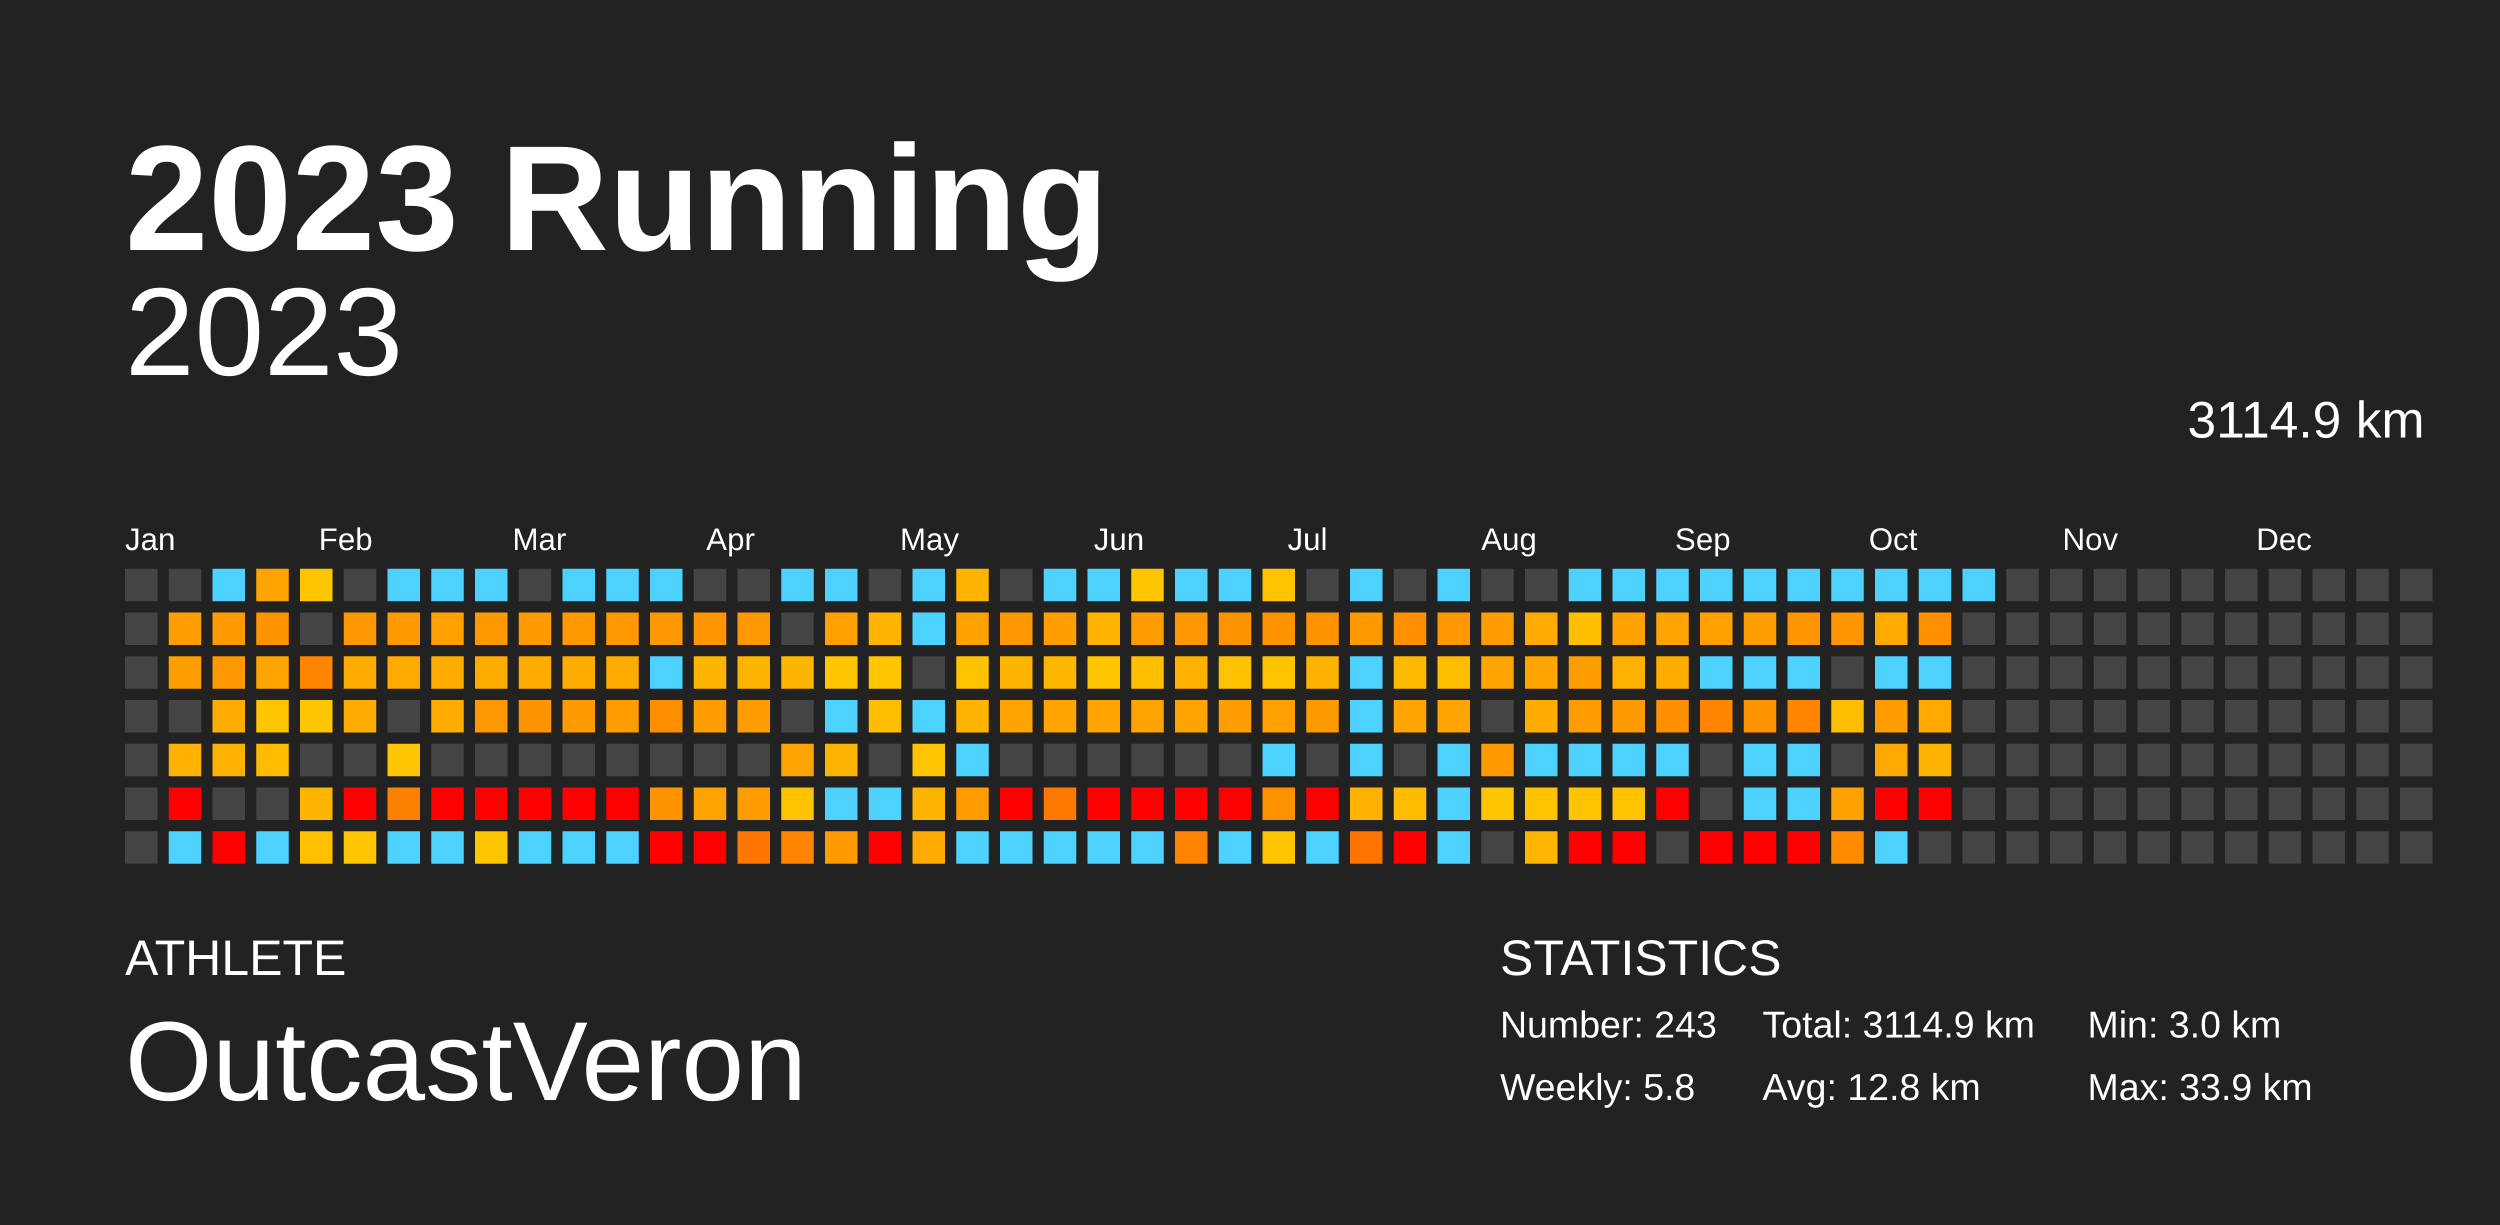
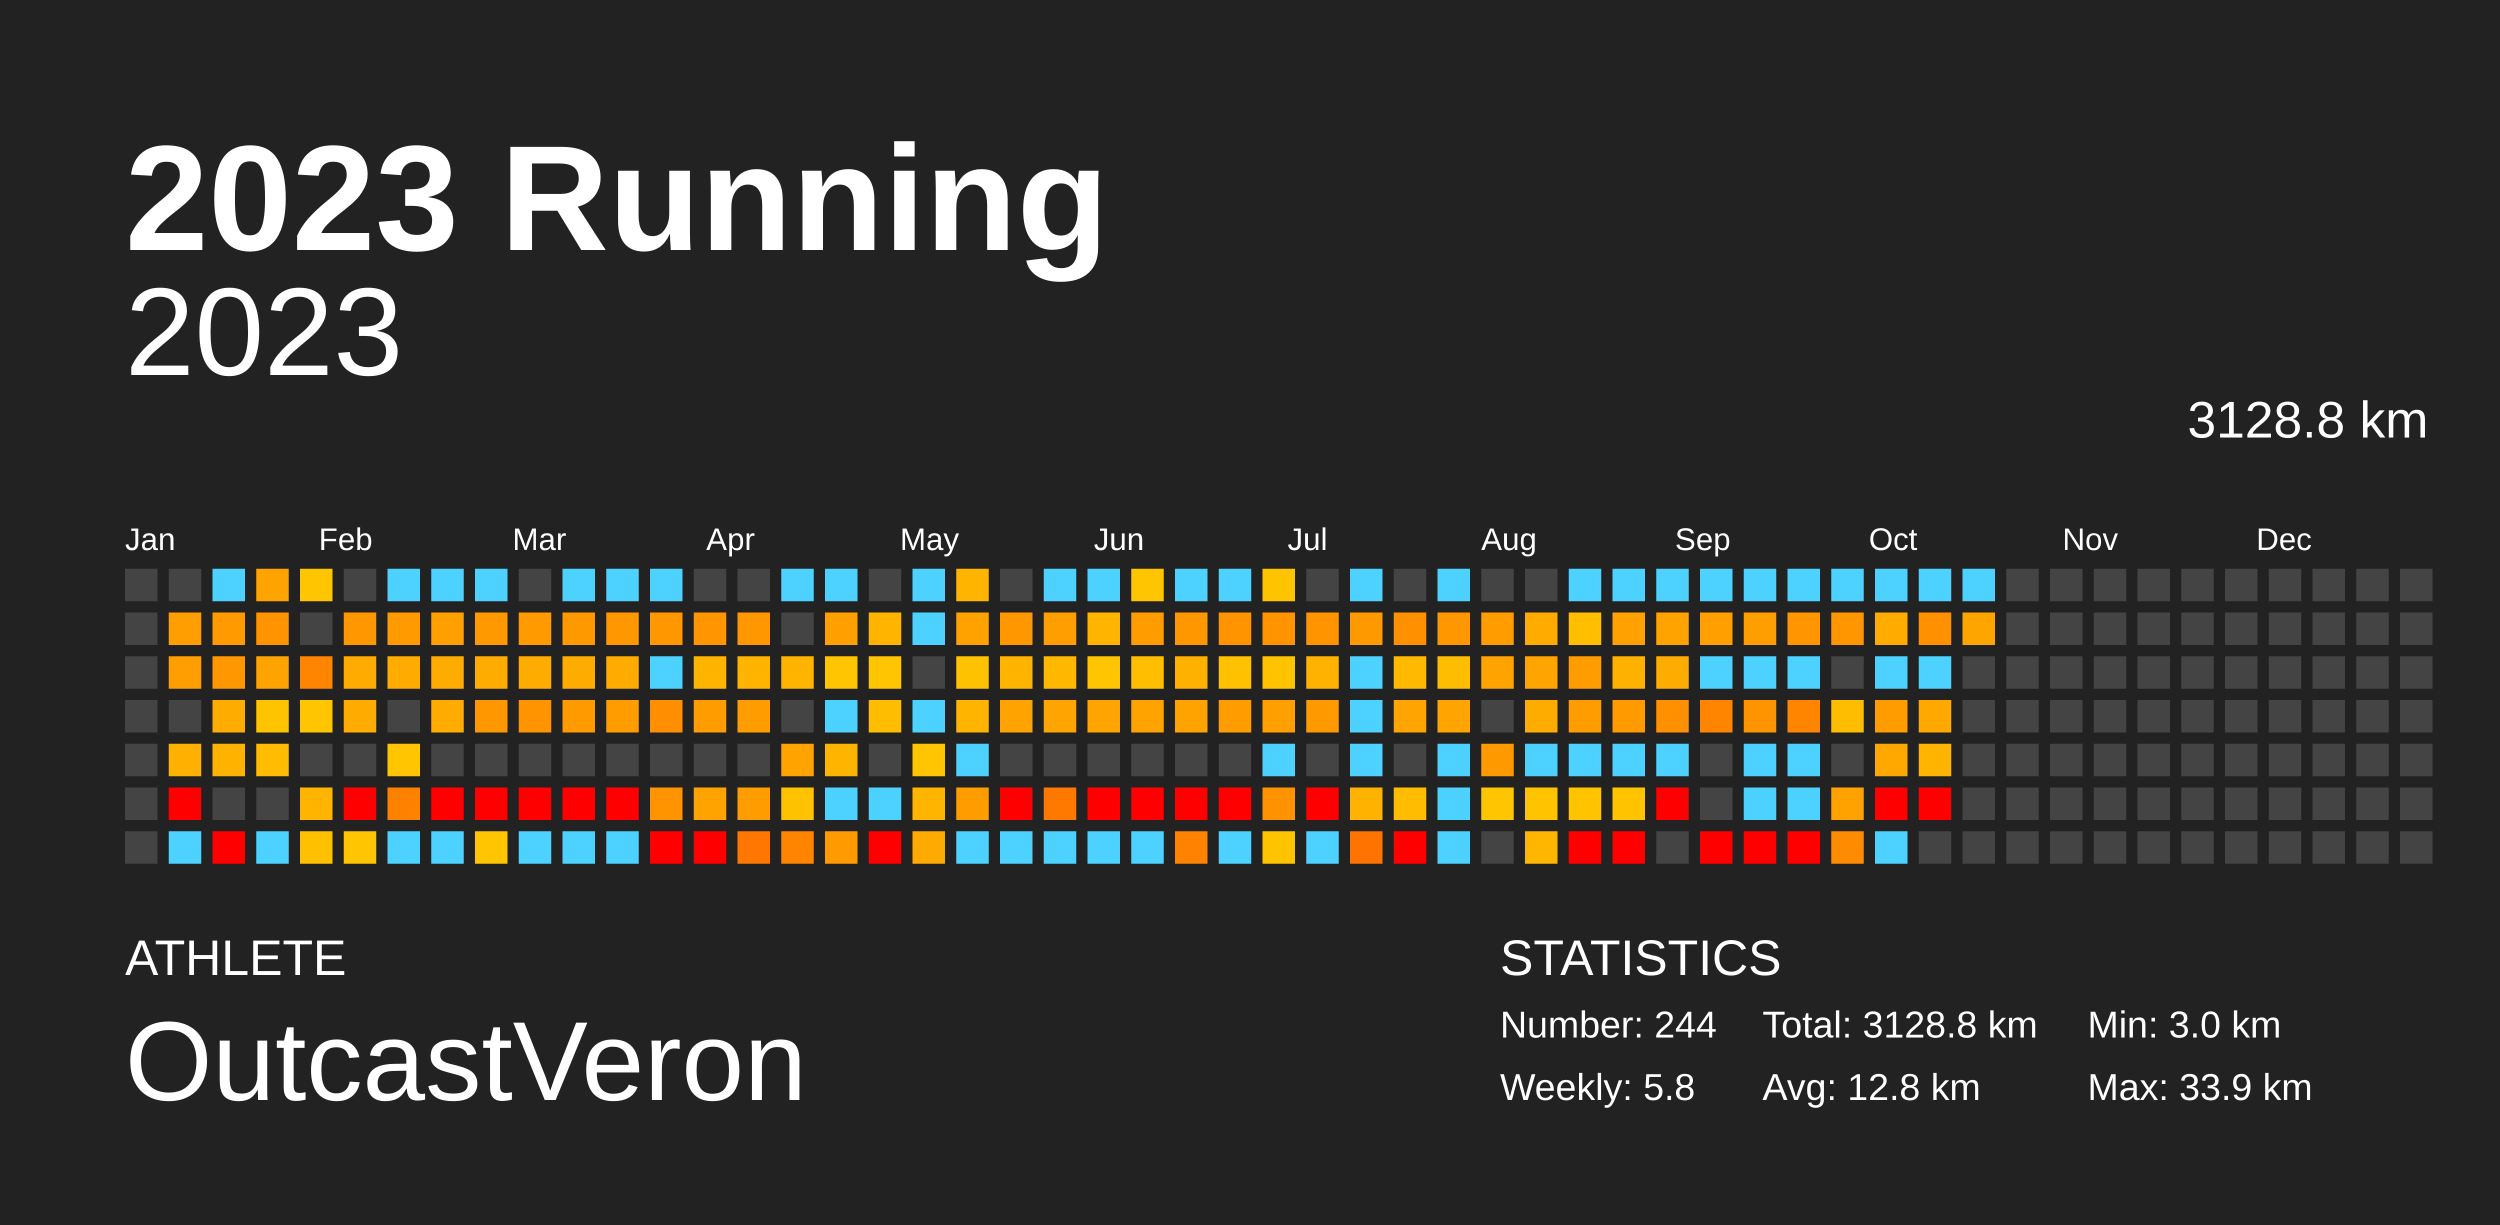
<svg xmlns="http://www.w3.org/2000/svg" baseProfile="full" height="98mm" version="1.1" viewBox="0,0,200,98" width="200mm">
  <defs />
  <rect fill="#222222" height="98" width="200" x="0" y="0" />
  <text fill="#FFFFFF" style="font-size:12px; font-family:Arial; font-weight:bold;" x="10" y="20">2023 Running</text>
  <text fill="#FFFFFF" style="font-size:4px; font-family:Arial" x="10" y="78">ATHLETE</text>
  <text fill="#FFFFFF" style="font-size:9px; font-family:Arial" x="10" y="88">OutcastVeron</text>
  <text fill="#FFFFFF" style="font-size:4px; font-family:Arial" x="120" y="78">STATISTICS</text>
-   <text fill="#FFFFFF" style="font-size:3px; font-family:Arial" x="120" y="83">Number: 243</text>
+   <text fill="#FFFFFF" style="font-size:3px; font-family:Arial" x="120" y="83">Number: 244</text>
  <text fill="#FFFFFF" style="font-size:3px; font-family:Arial" x="120" y="88">Weekly: 5.8</text>
-   <text fill="#FFFFFF" style="font-size:3px; font-family:Arial" x="141" y="83">Total: 3114.9 km</text>
+   <text fill="#FFFFFF" style="font-size:3px; font-family:Arial" x="141" y="83">Total: 3128.8 km</text>
  <text fill="#FFFFFF" style="font-size:3px; font-family:Arial" x="141" y="88">Avg: 12.8 km</text>
  <text fill="#FFFFFF" style="font-size:3px; font-family:Arial" x="167" y="83">Min: 3.0 km</text>
  <text fill="#FFFFFF" style="font-size:3px; font-family:Arial" x="167" y="88">Max: 33.9 km</text>
  <text alignment-baseline="hanging" fill="#FFFFFF" style="font-size:10.0px; font-family:Arial;" x="10" y="30">2023</text>
-   <text alignment-baseline="hanging" fill="#FFFFFF" style="font-size:4.125px; font-family:Arial;" x="175" y="35">3114.9 km</text>
+   <text alignment-baseline="hanging" fill="#FFFFFF" style="font-size:4.125px; font-family:Arial;" x="175" y="35">3128.8 km</text>
  <text fill="#FFFFFF" style="font-size:2.5px; font-family:Arial" x="10.0" y="44">Jan</text>
  <text fill="#FFFFFF" style="font-size:2.5px; font-family:Arial" x="25.5" y="44">Feb</text>
  <text fill="#FFFFFF" style="font-size:2.5px; font-family:Arial" x="41.0" y="44">Mar</text>
  <text fill="#FFFFFF" style="font-size:2.5px; font-family:Arial" x="56.5" y="44">Apr</text>
  <text fill="#FFFFFF" style="font-size:2.5px; font-family:Arial" x="72.0" y="44">May</text>
  <text fill="#FFFFFF" style="font-size:2.5px; font-family:Arial" x="87.5" y="44">Jun</text>
  <text fill="#FFFFFF" style="font-size:2.5px; font-family:Arial" x="103.0" y="44">Jul</text>
  <text fill="#FFFFFF" style="font-size:2.5px; font-family:Arial" x="118.5" y="44">Aug</text>
  <text fill="#FFFFFF" style="font-size:2.5px; font-family:Arial" x="134.0" y="44">Sep</text>
  <text fill="#FFFFFF" style="font-size:2.5px; font-family:Arial" x="149.5" y="44">Oct</text>
  <text fill="#FFFFFF" style="font-size:2.5px; font-family:Arial" x="165.0" y="44">Nov</text>
  <text fill="#FFFFFF" style="font-size:2.5px; font-family:Arial" x="180.5" y="44">Dec</text>
  <rect fill="#444444" height="2.6" width="2.6" x="10.0" y="45.5" />
  <rect fill="#444444" height="2.6" width="2.6" x="10.0" y="49.0" />
  <rect fill="#444444" height="2.6" width="2.6" x="10.0" y="52.5" />
  <rect fill="#444444" height="2.6" width="2.6" x="10.0" y="56.0" />
  <rect fill="#444444" height="2.6" width="2.6" x="10.0" y="59.5" />
  <rect fill="#444444" height="2.6" width="2.6" x="10.0" y="63.0" />
  <rect fill="#444444" height="2.6" width="2.6" x="10.0" y="66.5" />
  <rect fill="#444444" height="2.6" width="2.6" x="13.5" y="45.5" />
  <rect fill="#ff9e00" height="2.6" width="2.6" x="13.5" y="49.0" />
  <rect fill="#ff9e00" height="2.6" width="2.6" x="13.5" y="52.5" />
  <rect fill="#444444" height="2.6" width="2.6" x="13.5" y="56.0" />
  <rect fill="#ffb000" height="2.6" width="2.6" x="13.5" y="59.5" />
  <rect fill="red" height="2.6" width="2.6" x="13.5" y="63.0" />
  <rect fill="#4dd2ff" height="2.6" width="2.6" x="13.5" y="66.5" />
  <rect fill="#4dd2ff" height="2.6" width="2.6" x="17.0" y="45.5" />
  <rect fill="#ff9b00" height="2.6" width="2.6" x="17.0" y="49.0" />
  <rect fill="#ff9800" height="2.6" width="2.6" x="17.0" y="52.5" />
  <rect fill="#ffac00" height="2.6" width="2.6" x="17.0" y="56.0" />
  <rect fill="#ffb200" height="2.6" width="2.6" x="17.0" y="59.5" />
  <rect fill="#444444" height="2.6" width="2.6" x="17.0" y="63.0" />
  <rect fill="red" height="2.6" width="2.6" x="17.0" y="66.5" />
  <rect fill="#ffa300" height="2.6" width="2.6" x="20.5" y="45.5" />
  <rect fill="#ff9300" height="2.6" width="2.6" x="20.5" y="49.0" />
  <rect fill="#ffa300" height="2.6" width="2.6" x="20.5" y="52.5" />
  <rect fill="#ffc400" height="2.6" width="2.6" x="20.5" y="56.0" />
  <rect fill="#ffbc00" height="2.6" width="2.6" x="20.5" y="59.5" />
  <rect fill="#444444" height="2.6" width="2.6" x="20.5" y="63.0" />
  <rect fill="#4dd2ff" height="2.6" width="2.6" x="20.5" y="66.5" />
  <rect fill="#ffc500" height="2.6" width="2.6" x="24.0" y="45.5" />
  <rect fill="#444444" height="2.6" width="2.6" x="24.0" y="49.0" />
  <rect fill="#ff8400" height="2.6" width="2.6" x="24.0" y="52.5" />
  <rect fill="#ffc500" height="2.6" width="2.6" x="24.0" y="56.0" />
  <rect fill="#444444" height="2.6" width="2.6" x="24.0" y="59.5" />
  <rect fill="#ffb500" height="2.6" width="2.6" x="24.0" y="63.0" />
  <rect fill="#ffc000" height="2.6" width="2.6" x="24.0" y="66.5" />
  <rect fill="#444444" height="2.6" width="2.6" x="27.5" y="45.5" />
  <rect fill="#ff9800" height="2.6" width="2.6" x="27.5" y="49.0" />
  <rect fill="#ffab00" height="2.6" width="2.6" x="27.5" y="52.5" />
  <rect fill="#ffab00" height="2.6" width="2.6" x="27.5" y="56.0" />
  <rect fill="#444444" height="2.6" width="2.6" x="27.5" y="59.5" />
  <rect fill="red" height="2.6" width="2.6" x="27.5" y="63.0" />
  <rect fill="#ffc500" height="2.6" width="2.6" x="27.5" y="66.5" />
  <rect fill="#4dd2ff" height="2.6" width="2.6" x="31.0" y="45.5" />
  <rect fill="#ff9a00" height="2.6" width="2.6" x="31.0" y="49.0" />
  <rect fill="#ffab00" height="2.6" width="2.6" x="31.0" y="52.5" />
  <rect fill="#444444" height="2.6" width="2.6" x="31.0" y="56.0" />
  <rect fill="#ffc500" height="2.6" width="2.6" x="31.0" y="59.5" />
  <rect fill="#ff8100" height="2.6" width="2.6" x="31.0" y="63.0" />
  <rect fill="#4dd2ff" height="2.6" width="2.6" x="31.0" y="66.5" />
  <rect fill="#4dd2ff" height="2.6" width="2.6" x="34.5" y="45.5" />
  <rect fill="#ffa000" height="2.6" width="2.6" x="34.5" y="49.0" />
  <rect fill="#ffac00" height="2.6" width="2.6" x="34.5" y="52.5" />
  <rect fill="#ffab00" height="2.6" width="2.6" x="34.5" y="56.0" />
  <rect fill="#444444" height="2.6" width="2.6" x="34.5" y="59.5" />
  <rect fill="red" height="2.6" width="2.6" x="34.5" y="63.0" />
  <rect fill="#4dd2ff" height="2.6" width="2.6" x="34.5" y="66.5" />
  <rect fill="#4dd2ff" height="2.6" width="2.6" x="38.0" y="45.5" />
  <rect fill="#ff9900" height="2.6" width="2.6" x="38.0" y="49.0" />
  <rect fill="#ffac00" height="2.6" width="2.6" x="38.0" y="52.5" />
  <rect fill="#ff9800" height="2.6" width="2.6" x="38.0" y="56.0" />
  <rect fill="#444444" height="2.6" width="2.6" x="38.0" y="59.5" />
  <rect fill="red" height="2.6" width="2.6" x="38.0" y="63.0" />
  <rect fill="#ffc500" height="2.6" width="2.6" x="38.0" y="66.5" />
  <rect fill="#444444" height="2.6" width="2.6" x="41.5" y="45.5" />
  <rect fill="#ff9a00" height="2.6" width="2.6" x="41.5" y="49.0" />
  <rect fill="#ffac00" height="2.6" width="2.6" x="41.5" y="52.5" />
  <rect fill="#ff9400" height="2.6" width="2.6" x="41.5" y="56.0" />
  <rect fill="#444444" height="2.6" width="2.6" x="41.5" y="59.5" />
  <rect fill="red" height="2.6" width="2.6" x="41.5" y="63.0" />
  <rect fill="#4dd2ff" height="2.6" width="2.6" x="41.5" y="66.5" />
  <rect fill="#4dd2ff" height="2.6" width="2.6" x="45.0" y="45.5" />
  <rect fill="#ff9900" height="2.6" width="2.6" x="45.0" y="49.0" />
  <rect fill="#ffac00" height="2.6" width="2.6" x="45.0" y="52.5" />
  <rect fill="#ff9a00" height="2.6" width="2.6" x="45.0" y="56.0" />
  <rect fill="#444444" height="2.6" width="2.6" x="45.0" y="59.5" />
  <rect fill="red" height="2.6" width="2.6" x="45.0" y="63.0" />
  <rect fill="#4dd2ff" height="2.6" width="2.6" x="45.0" y="66.5" />
  <rect fill="#4dd2ff" height="2.6" width="2.6" x="48.5" y="45.5" />
  <rect fill="#ff9800" height="2.6" width="2.6" x="48.5" y="49.0" />
  <rect fill="#ffab00" height="2.6" width="2.6" x="48.5" y="52.5" />
  <rect fill="#ff9d00" height="2.6" width="2.6" x="48.5" y="56.0" />
  <rect fill="#444444" height="2.6" width="2.6" x="48.5" y="59.5" />
  <rect fill="red" height="2.6" width="2.6" x="48.5" y="63.0" />
  <rect fill="#4dd2ff" height="2.6" width="2.6" x="48.5" y="66.5" />
  <rect fill="#4dd2ff" height="2.6" width="2.6" x="52.0" y="45.5" />
  <rect fill="#ff9800" height="2.6" width="2.6" x="52.0" y="49.0" />
  <rect fill="#4dd2ff" height="2.6" width="2.6" x="52.0" y="52.5" />
  <rect fill="#ff8f00" height="2.6" width="2.6" x="52.0" y="56.0" />
  <rect fill="#444444" height="2.6" width="2.6" x="52.0" y="59.5" />
  <rect fill="#ff9400" height="2.6" width="2.6" x="52.0" y="63.0" />
  <rect fill="red" height="2.6" width="2.6" x="52.0" y="66.5" />
  <rect fill="#444444" height="2.6" width="2.6" x="55.5" y="45.5" />
  <rect fill="#ff9500" height="2.6" width="2.6" x="55.5" y="49.0" />
  <rect fill="#ffb400" height="2.6" width="2.6" x="55.5" y="52.5" />
  <rect fill="#ff9c00" height="2.6" width="2.6" x="55.5" y="56.0" />
  <rect fill="#444444" height="2.6" width="2.6" x="55.5" y="59.5" />
  <rect fill="#ffa300" height="2.6" width="2.6" x="55.5" y="63.0" />
  <rect fill="red" height="2.6" width="2.6" x="55.5" y="66.5" />
  <rect fill="#444444" height="2.6" width="2.6" x="59.0" y="45.5" />
  <rect fill="#ff9800" height="2.6" width="2.6" x="59.0" y="49.0" />
  <rect fill="#ffb400" height="2.6" width="2.6" x="59.0" y="52.5" />
  <rect fill="#ff9d00" height="2.6" width="2.6" x="59.0" y="56.0" />
  <rect fill="#444444" height="2.6" width="2.6" x="59.0" y="59.5" />
  <rect fill="#ff9c00" height="2.6" width="2.6" x="59.0" y="63.0" />
  <rect fill="#ff7700" height="2.6" width="2.6" x="59.0" y="66.5" />
  <rect fill="#4dd2ff" height="2.6" width="2.6" x="62.5" y="45.5" />
  <rect fill="#444444" height="2.6" width="2.6" x="62.5" y="49.0" />
  <rect fill="#ffb500" height="2.6" width="2.6" x="62.5" y="52.5" />
  <rect fill="#444444" height="2.6" width="2.6" x="62.5" y="56.0" />
  <rect fill="#ffa300" height="2.6" width="2.6" x="62.5" y="59.5" />
  <rect fill="#ffc200" height="2.6" width="2.6" x="62.5" y="63.0" />
  <rect fill="#ff8500" height="2.6" width="2.6" x="62.5" y="66.5" />
  <rect fill="#4dd2ff" height="2.6" width="2.6" x="66.0" y="45.5" />
  <rect fill="#ff9f00" height="2.6" width="2.6" x="66.0" y="49.0" />
  <rect fill="#ffc500" height="2.6" width="2.6" x="66.0" y="52.5" />
  <rect fill="#4dd2ff" height="2.6" width="2.6" x="66.0" y="56.0" />
  <rect fill="#ffb400" height="2.6" width="2.6" x="66.0" y="59.5" />
  <rect fill="#4dd2ff" height="2.6" width="2.6" x="66.0" y="63.0" />
  <rect fill="#ff9b00" height="2.6" width="2.6" x="66.0" y="66.5" />
  <rect fill="#444444" height="2.6" width="2.6" x="69.5" y="45.5" />
  <rect fill="#ffb500" height="2.6" width="2.6" x="69.5" y="49.0" />
  <rect fill="#ffc500" height="2.6" width="2.6" x="69.5" y="52.5" />
  <rect fill="#ffbd00" height="2.6" width="2.6" x="69.5" y="56.0" />
  <rect fill="#444444" height="2.6" width="2.6" x="69.5" y="59.5" />
  <rect fill="#4dd2ff" height="2.6" width="2.6" x="69.5" y="63.0" />
  <rect fill="red" height="2.6" width="2.6" x="69.5" y="66.5" />
  <rect fill="#4dd2ff" height="2.6" width="2.6" x="73.0" y="45.5" />
  <rect fill="#4dd2ff" height="2.6" width="2.6" x="73.0" y="49.0" />
  <rect fill="#444444" height="2.6" width="2.6" x="73.0" y="52.5" />
  <rect fill="#4dd2ff" height="2.6" width="2.6" x="73.0" y="56.0" />
  <rect fill="#ffc500" height="2.6" width="2.6" x="73.0" y="59.5" />
  <rect fill="#ffb500" height="2.6" width="2.6" x="73.0" y="63.0" />
  <rect fill="#ffaa00" height="2.6" width="2.6" x="73.0" y="66.5" />
  <rect fill="#ffb400" height="2.6" width="2.6" x="76.5" y="45.5" />
  <rect fill="#ffa200" height="2.6" width="2.6" x="76.5" y="49.0" />
  <rect fill="#ffc200" height="2.6" width="2.6" x="76.5" y="52.5" />
  <rect fill="#ffb500" height="2.6" width="2.6" x="76.5" y="56.0" />
  <rect fill="#4dd2ff" height="2.6" width="2.6" x="76.5" y="59.5" />
  <rect fill="#ff9c00" height="2.6" width="2.6" x="76.5" y="63.0" />
  <rect fill="#4dd2ff" height="2.6" width="2.6" x="76.5" y="66.5" />
  <rect fill="#444444" height="2.6" width="2.6" x="80.0" y="45.5" />
  <rect fill="#ff9800" height="2.6" width="2.6" x="80.0" y="49.0" />
  <rect fill="#ffb500" height="2.6" width="2.6" x="80.0" y="52.5" />
  <rect fill="#ffa300" height="2.6" width="2.6" x="80.0" y="56.0" />
  <rect fill="#444444" height="2.6" width="2.6" x="80.0" y="59.5" />
  <rect fill="red" height="2.6" width="2.6" x="80.0" y="63.0" />
  <rect fill="#4dd2ff" height="2.6" width="2.6" x="80.0" y="66.5" />
  <rect fill="#4dd2ff" height="2.6" width="2.6" x="83.5" y="45.5" />
  <rect fill="#ff9e00" height="2.6" width="2.6" x="83.5" y="49.0" />
  <rect fill="#ffb700" height="2.6" width="2.6" x="83.5" y="52.5" />
  <rect fill="#ffa400" height="2.6" width="2.6" x="83.5" y="56.0" />
  <rect fill="#444444" height="2.6" width="2.6" x="83.5" y="59.5" />
  <rect fill="#ff7800" height="2.6" width="2.6" x="83.5" y="63.0" />
  <rect fill="#4dd2ff" height="2.6" width="2.6" x="83.5" y="66.5" />
  <rect fill="#4dd2ff" height="2.6" width="2.6" x="87.0" y="45.5" />
  <rect fill="#ffb400" height="2.6" width="2.6" x="87.0" y="49.0" />
  <rect fill="#ffc500" height="2.6" width="2.6" x="87.0" y="52.5" />
  <rect fill="#ffa400" height="2.6" width="2.6" x="87.0" y="56.0" />
  <rect fill="#444444" height="2.6" width="2.6" x="87.0" y="59.5" />
  <rect fill="red" height="2.6" width="2.6" x="87.0" y="63.0" />
  <rect fill="#4dd2ff" height="2.6" width="2.6" x="87.0" y="66.5" />
  <rect fill="#ffc500" height="2.6" width="2.6" x="90.5" y="45.5" />
  <rect fill="#ff9c00" height="2.6" width="2.6" x="90.5" y="49.0" />
  <rect fill="#ffbf00" height="2.6" width="2.6" x="90.5" y="52.5" />
  <rect fill="#ffa300" height="2.6" width="2.6" x="90.5" y="56.0" />
  <rect fill="#444444" height="2.6" width="2.6" x="90.5" y="59.5" />
  <rect fill="red" height="2.6" width="2.6" x="90.5" y="63.0" />
  <rect fill="#4dd2ff" height="2.6" width="2.6" x="90.5" y="66.5" />
  <rect fill="#4dd2ff" height="2.6" width="2.6" x="94.0" y="45.5" />
  <rect fill="#ff9800" height="2.6" width="2.6" x="94.0" y="49.0" />
  <rect fill="#ffb100" height="2.6" width="2.6" x="94.0" y="52.5" />
  <rect fill="#ffa300" height="2.6" width="2.6" x="94.0" y="56.0" />
  <rect fill="#444444" height="2.6" width="2.6" x="94.0" y="59.5" />
  <rect fill="red" height="2.6" width="2.6" x="94.0" y="63.0" />
  <rect fill="#ff8200" height="2.6" width="2.6" x="94.0" y="66.5" />
  <rect fill="#4dd2ff" height="2.6" width="2.6" x="97.5" y="45.5" />
  <rect fill="#ff9400" height="2.6" width="2.6" x="97.5" y="49.0" />
  <rect fill="#ffc100" height="2.6" width="2.6" x="97.5" y="52.5" />
  <rect fill="#ff9d00" height="2.6" width="2.6" x="97.5" y="56.0" />
  <rect fill="#444444" height="2.6" width="2.6" x="97.5" y="59.5" />
  <rect fill="red" height="2.6" width="2.6" x="97.5" y="63.0" />
  <rect fill="#4dd2ff" height="2.6" width="2.6" x="97.5" y="66.5" />
  <rect fill="#ffc400" height="2.6" width="2.6" x="101.0" y="45.5" />
  <rect fill="#ff9400" height="2.6" width="2.6" x="101.0" y="49.0" />
  <rect fill="#ffc300" height="2.6" width="2.6" x="101.0" y="52.5" />
  <rect fill="#ffa000" height="2.6" width="2.6" x="101.0" y="56.0" />
  <rect fill="#4dd2ff" height="2.6" width="2.6" x="101.0" y="59.5" />
  <rect fill="#ff9200" height="2.6" width="2.6" x="101.0" y="63.0" />
  <rect fill="#ffc400" height="2.6" width="2.6" x="101.0" y="66.5" />
  <rect fill="#444444" height="2.6" width="2.6" x="104.5" y="45.5" />
  <rect fill="#ff9300" height="2.6" width="2.6" x="104.5" y="49.0" />
  <rect fill="#ffb300" height="2.6" width="2.6" x="104.5" y="52.5" />
  <rect fill="#ff9900" height="2.6" width="2.6" x="104.5" y="56.0" />
  <rect fill="#444444" height="2.6" width="2.6" x="104.5" y="59.5" />
  <rect fill="red" height="2.6" width="2.6" x="104.5" y="63.0" />
  <rect fill="#4dd2ff" height="2.6" width="2.6" x="104.5" y="66.5" />
  <rect fill="#4dd2ff" height="2.6" width="2.6" x="108.0" y="45.5" />
  <rect fill="#ff9900" height="2.6" width="2.6" x="108.0" y="49.0" />
  <rect fill="#4dd2ff" height="2.6" width="2.6" x="108.0" y="52.5" />
  <rect fill="#4dd2ff" height="2.6" width="2.6" x="108.0" y="56.0" />
  <rect fill="#4dd2ff" height="2.6" width="2.6" x="108.0" y="59.5" />
  <rect fill="#ffb300" height="2.6" width="2.6" x="108.0" y="63.0" />
  <rect fill="#ff7300" height="2.6" width="2.6" x="108.0" y="66.5" />
  <rect fill="#444444" height="2.6" width="2.6" x="111.5" y="45.5" />
  <rect fill="#ff9000" height="2.6" width="2.6" x="111.5" y="49.0" />
  <rect fill="#ffba00" height="2.6" width="2.6" x="111.5" y="52.5" />
  <rect fill="#ffa400" height="2.6" width="2.6" x="111.5" y="56.0" />
  <rect fill="#444444" height="2.6" width="2.6" x="111.5" y="59.5" />
  <rect fill="#ffbc00" height="2.6" width="2.6" x="111.5" y="63.0" />
  <rect fill="red" height="2.6" width="2.6" x="111.5" y="66.5" />
  <rect fill="#4dd2ff" height="2.6" width="2.6" x="115.0" y="45.5" />
  <rect fill="#ff9700" height="2.6" width="2.6" x="115.0" y="49.0" />
  <rect fill="#ffbd00" height="2.6" width="2.6" x="115.0" y="52.5" />
  <rect fill="#ffa400" height="2.6" width="2.6" x="115.0" y="56.0" />
  <rect fill="#4dd2ff" height="2.6" width="2.6" x="115.0" y="59.5" />
  <rect fill="#4dd2ff" height="2.6" width="2.6" x="115.0" y="63.0" />
  <rect fill="#4dd2ff" height="2.6" width="2.6" x="115.0" y="66.5" />
  <rect fill="#444444" height="2.6" width="2.6" x="118.5" y="45.5" />
  <rect fill="#ff9c00" height="2.6" width="2.6" x="118.5" y="49.0" />
  <rect fill="#ffa300" height="2.6" width="2.6" x="118.5" y="52.5" />
  <rect fill="#444444" height="2.6" width="2.6" x="118.5" y="56.0" />
  <rect fill="#ff9900" height="2.6" width="2.6" x="118.5" y="59.5" />
  <rect fill="#ffc500" height="2.6" width="2.6" x="118.5" y="63.0" />
  <rect fill="#444444" height="2.6" width="2.6" x="118.5" y="66.5" />
  <rect fill="#444444" height="2.6" width="2.6" x="122.0" y="45.5" />
  <rect fill="#ffab00" height="2.6" width="2.6" x="122.0" y="49.0" />
  <rect fill="#ffa400" height="2.6" width="2.6" x="122.0" y="52.5" />
  <rect fill="#ffac00" height="2.6" width="2.6" x="122.0" y="56.0" />
  <rect fill="#4dd2ff" height="2.6" width="2.6" x="122.0" y="59.5" />
  <rect fill="#ffc300" height="2.6" width="2.6" x="122.0" y="63.0" />
  <rect fill="#ffb600" height="2.6" width="2.6" x="122.0" y="66.5" />
  <rect fill="#4dd2ff" height="2.6" width="2.6" x="125.5" y="45.5" />
  <rect fill="#ffbe00" height="2.6" width="2.6" x="125.5" y="49.0" />
  <rect fill="#ff9d00" height="2.6" width="2.6" x="125.5" y="52.5" />
  <rect fill="#ff9d00" height="2.6" width="2.6" x="125.5" y="56.0" />
  <rect fill="#4dd2ff" height="2.6" width="2.6" x="125.5" y="59.5" />
  <rect fill="#ffc300" height="2.6" width="2.6" x="125.5" y="63.0" />
  <rect fill="red" height="2.6" width="2.6" x="125.5" y="66.5" />
  <rect fill="#4dd2ff" height="2.6" width="2.6" x="129.0" y="45.5" />
  <rect fill="#ffa100" height="2.6" width="2.6" x="129.0" y="49.0" />
  <rect fill="#ffb100" height="2.6" width="2.6" x="129.0" y="52.5" />
  <rect fill="#ff9a00" height="2.6" width="2.6" x="129.0" y="56.0" />
  <rect fill="#4dd2ff" height="2.6" width="2.6" x="129.0" y="59.5" />
  <rect fill="#ffc300" height="2.6" width="2.6" x="129.0" y="63.0" />
  <rect fill="red" height="2.6" width="2.6" x="129.0" y="66.5" />
  <rect fill="#4dd2ff" height="2.6" width="2.6" x="132.5" y="45.5" />
  <rect fill="#ffa300" height="2.6" width="2.6" x="132.5" y="49.0" />
  <rect fill="#ffac00" height="2.6" width="2.6" x="132.5" y="52.5" />
  <rect fill="#ff9000" height="2.6" width="2.6" x="132.5" y="56.0" />
  <rect fill="#4dd2ff" height="2.6" width="2.6" x="132.5" y="59.5" />
  <rect fill="red" height="2.6" width="2.6" x="132.5" y="63.0" />
  <rect fill="#444444" height="2.6" width="2.6" x="132.5" y="66.5" />
  <rect fill="#4dd2ff" height="2.6" width="2.6" x="136.0" y="45.5" />
  <rect fill="#ff9f00" height="2.6" width="2.6" x="136.0" y="49.0" />
  <rect fill="#4dd2ff" height="2.6" width="2.6" x="136.0" y="52.5" />
  <rect fill="#ff8500" height="2.6" width="2.6" x="136.0" y="56.0" />
  <rect fill="#444444" height="2.6" width="2.6" x="136.0" y="59.5" />
  <rect fill="#444444" height="2.6" width="2.6" x="136.0" y="63.0" />
  <rect fill="red" height="2.6" width="2.6" x="136.0" y="66.5" />
  <rect fill="#4dd2ff" height="2.6" width="2.6" x="139.5" y="45.5" />
  <rect fill="#ff9e00" height="2.6" width="2.6" x="139.5" y="49.0" />
  <rect fill="#4dd2ff" height="2.6" width="2.6" x="139.5" y="52.5" />
  <rect fill="#ff9400" height="2.6" width="2.6" x="139.5" y="56.0" />
  <rect fill="#4dd2ff" height="2.6" width="2.6" x="139.5" y="59.5" />
  <rect fill="#4dd2ff" height="2.6" width="2.6" x="139.5" y="63.0" />
  <rect fill="red" height="2.6" width="2.6" x="139.5" y="66.5" />
  <rect fill="#4dd2ff" height="2.6" width="2.6" x="143.0" y="45.5" />
  <rect fill="#ff9500" height="2.6" width="2.6" x="143.0" y="49.0" />
  <rect fill="#4dd2ff" height="2.6" width="2.6" x="143.0" y="52.5" />
  <rect fill="#ff8400" height="2.6" width="2.6" x="143.0" y="56.0" />
  <rect fill="#4dd2ff" height="2.6" width="2.6" x="143.0" y="59.5" />
  <rect fill="#4dd2ff" height="2.6" width="2.6" x="143.0" y="63.0" />
  <rect fill="red" height="2.6" width="2.6" x="143.0" y="66.5" />
  <rect fill="#4dd2ff" height="2.6" width="2.6" x="146.5" y="45.5" />
  <rect fill="#ff9600" height="2.6" width="2.6" x="146.5" y="49.0" />
  <rect fill="#444444" height="2.6" width="2.6" x="146.5" y="52.5" />
  <rect fill="#ffbd00" height="2.6" width="2.6" x="146.5" y="56.0" />
  <rect fill="#444444" height="2.6" width="2.6" x="146.5" y="59.5" />
  <rect fill="#ffa200" height="2.6" width="2.6" x="146.5" y="63.0" />
  <rect fill="#ff8c00" height="2.6" width="2.6" x="146.5" y="66.5" />
  <rect fill="#4dd2ff" height="2.6" width="2.6" x="150.0" y="45.5" />
  <rect fill="#ffab00" height="2.6" width="2.6" x="150.0" y="49.0" />
  <rect fill="#4dd2ff" height="2.6" width="2.6" x="150.0" y="52.5" />
  <rect fill="#ff9c00" height="2.6" width="2.6" x="150.0" y="56.0" />
  <rect fill="#ffa900" height="2.6" width="2.6" x="150.0" y="59.5" />
  <rect fill="red" height="2.6" width="2.6" x="150.0" y="63.0" />
  <rect fill="#4dd2ff" height="2.6" width="2.6" x="150.0" y="66.5" />
  <rect fill="#4dd2ff" height="2.6" width="2.6" x="153.5" y="45.5" />
  <rect fill="#ff9000" height="2.6" width="2.6" x="153.5" y="49.0" />
  <rect fill="#4dd2ff" height="2.6" width="2.6" x="153.5" y="52.5" />
  <rect fill="#ffa900" height="2.6" width="2.6" x="153.5" y="56.0" />
  <rect fill="#ffb400" height="2.6" width="2.6" x="153.5" y="59.5" />
  <rect fill="red" height="2.6" width="2.6" x="153.5" y="63.0" />
  <rect fill="#444444" height="2.6" width="2.6" x="153.5" y="66.5" />
  <rect fill="#4dd2ff" height="2.6" width="2.6" x="157.0" y="45.5" />
-   <rect fill="#444444" height="2.6" width="2.6" x="157.0" y="49.0" />
+   <rect fill="#ffa500" height="2.6" width="2.6" x="157.0" y="49.0" />
  <rect fill="#444444" height="2.6" width="2.6" x="157.0" y="52.5" />
  <rect fill="#444444" height="2.6" width="2.6" x="157.0" y="56.0" />
  <rect fill="#444444" height="2.6" width="2.6" x="157.0" y="59.5" />
  <rect fill="#444444" height="2.6" width="2.6" x="157.0" y="63.0" />
  <rect fill="#444444" height="2.6" width="2.6" x="157.0" y="66.5" />
  <rect fill="#444444" height="2.6" width="2.6" x="160.5" y="45.5" />
  <rect fill="#444444" height="2.6" width="2.6" x="160.5" y="49.0" />
  <rect fill="#444444" height="2.6" width="2.6" x="160.5" y="52.5" />
  <rect fill="#444444" height="2.6" width="2.6" x="160.5" y="56.0" />
  <rect fill="#444444" height="2.6" width="2.6" x="160.5" y="59.5" />
  <rect fill="#444444" height="2.6" width="2.6" x="160.5" y="63.0" />
  <rect fill="#444444" height="2.6" width="2.6" x="160.5" y="66.5" />
  <rect fill="#444444" height="2.6" width="2.6" x="164.0" y="45.5" />
  <rect fill="#444444" height="2.6" width="2.6" x="164.0" y="49.0" />
  <rect fill="#444444" height="2.6" width="2.6" x="164.0" y="52.5" />
  <rect fill="#444444" height="2.6" width="2.6" x="164.0" y="56.0" />
  <rect fill="#444444" height="2.6" width="2.6" x="164.0" y="59.5" />
  <rect fill="#444444" height="2.6" width="2.6" x="164.0" y="63.0" />
  <rect fill="#444444" height="2.6" width="2.6" x="164.0" y="66.5" />
  <rect fill="#444444" height="2.6" width="2.6" x="167.5" y="45.5" />
  <rect fill="#444444" height="2.6" width="2.6" x="167.5" y="49.0" />
  <rect fill="#444444" height="2.6" width="2.6" x="167.5" y="52.5" />
  <rect fill="#444444" height="2.6" width="2.6" x="167.5" y="56.0" />
  <rect fill="#444444" height="2.6" width="2.6" x="167.5" y="59.5" />
  <rect fill="#444444" height="2.6" width="2.6" x="167.5" y="63.0" />
  <rect fill="#444444" height="2.6" width="2.6" x="167.5" y="66.5" />
  <rect fill="#444444" height="2.6" width="2.6" x="171.0" y="45.5" />
  <rect fill="#444444" height="2.6" width="2.6" x="171.0" y="49.0" />
  <rect fill="#444444" height="2.6" width="2.6" x="171.0" y="52.5" />
  <rect fill="#444444" height="2.6" width="2.6" x="171.0" y="56.0" />
  <rect fill="#444444" height="2.6" width="2.6" x="171.0" y="59.5" />
  <rect fill="#444444" height="2.6" width="2.6" x="171.0" y="63.0" />
  <rect fill="#444444" height="2.6" width="2.6" x="171.0" y="66.5" />
  <rect fill="#444444" height="2.6" width="2.6" x="174.5" y="45.5" />
  <rect fill="#444444" height="2.6" width="2.6" x="174.5" y="49.0" />
  <rect fill="#444444" height="2.6" width="2.6" x="174.5" y="52.5" />
  <rect fill="#444444" height="2.6" width="2.6" x="174.5" y="56.0" />
  <rect fill="#444444" height="2.6" width="2.6" x="174.5" y="59.5" />
  <rect fill="#444444" height="2.6" width="2.6" x="174.5" y="63.0" />
  <rect fill="#444444" height="2.6" width="2.6" x="174.5" y="66.5" />
  <rect fill="#444444" height="2.6" width="2.6" x="178.0" y="45.5" />
  <rect fill="#444444" height="2.6" width="2.6" x="178.0" y="49.0" />
  <rect fill="#444444" height="2.6" width="2.6" x="178.0" y="52.5" />
  <rect fill="#444444" height="2.6" width="2.6" x="178.0" y="56.0" />
  <rect fill="#444444" height="2.6" width="2.6" x="178.0" y="59.5" />
  <rect fill="#444444" height="2.6" width="2.6" x="178.0" y="63.0" />
  <rect fill="#444444" height="2.6" width="2.6" x="178.0" y="66.5" />
  <rect fill="#444444" height="2.6" width="2.6" x="181.5" y="45.5" />
  <rect fill="#444444" height="2.6" width="2.6" x="181.5" y="49.0" />
  <rect fill="#444444" height="2.6" width="2.6" x="181.5" y="52.5" />
  <rect fill="#444444" height="2.6" width="2.6" x="181.5" y="56.0" />
  <rect fill="#444444" height="2.6" width="2.6" x="181.5" y="59.5" />
  <rect fill="#444444" height="2.6" width="2.6" x="181.5" y="63.0" />
  <rect fill="#444444" height="2.6" width="2.6" x="181.5" y="66.5" />
  <rect fill="#444444" height="2.6" width="2.6" x="185.0" y="45.5" />
  <rect fill="#444444" height="2.6" width="2.6" x="185.0" y="49.0" />
  <rect fill="#444444" height="2.6" width="2.6" x="185.0" y="52.5" />
  <rect fill="#444444" height="2.6" width="2.6" x="185.0" y="56.0" />
  <rect fill="#444444" height="2.6" width="2.6" x="185.0" y="59.5" />
  <rect fill="#444444" height="2.6" width="2.6" x="185.0" y="63.0" />
  <rect fill="#444444" height="2.6" width="2.6" x="185.0" y="66.5" />
  <rect fill="#444444" height="2.6" width="2.6" x="188.5" y="45.5" />
  <rect fill="#444444" height="2.6" width="2.6" x="188.5" y="49.0" />
  <rect fill="#444444" height="2.6" width="2.6" x="188.5" y="52.5" />
  <rect fill="#444444" height="2.6" width="2.6" x="188.5" y="56.0" />
  <rect fill="#444444" height="2.6" width="2.6" x="188.5" y="59.5" />
  <rect fill="#444444" height="2.6" width="2.6" x="188.5" y="63.0" />
  <rect fill="#444444" height="2.6" width="2.6" x="188.5" y="66.5" />
  <rect fill="#444444" height="2.6" width="2.6" x="192.0" y="45.5" />
  <rect fill="#444444" height="2.6" width="2.6" x="192.0" y="49.0" />
  <rect fill="#444444" height="2.6" width="2.6" x="192.0" y="52.5" />
  <rect fill="#444444" height="2.6" width="2.6" x="192.0" y="56.0" />
  <rect fill="#444444" height="2.6" width="2.6" x="192.0" y="59.5" />
  <rect fill="#444444" height="2.6" width="2.6" x="192.0" y="63.0" />
  <rect fill="#444444" height="2.6" width="2.6" x="192.0" y="66.5" />
</svg>
